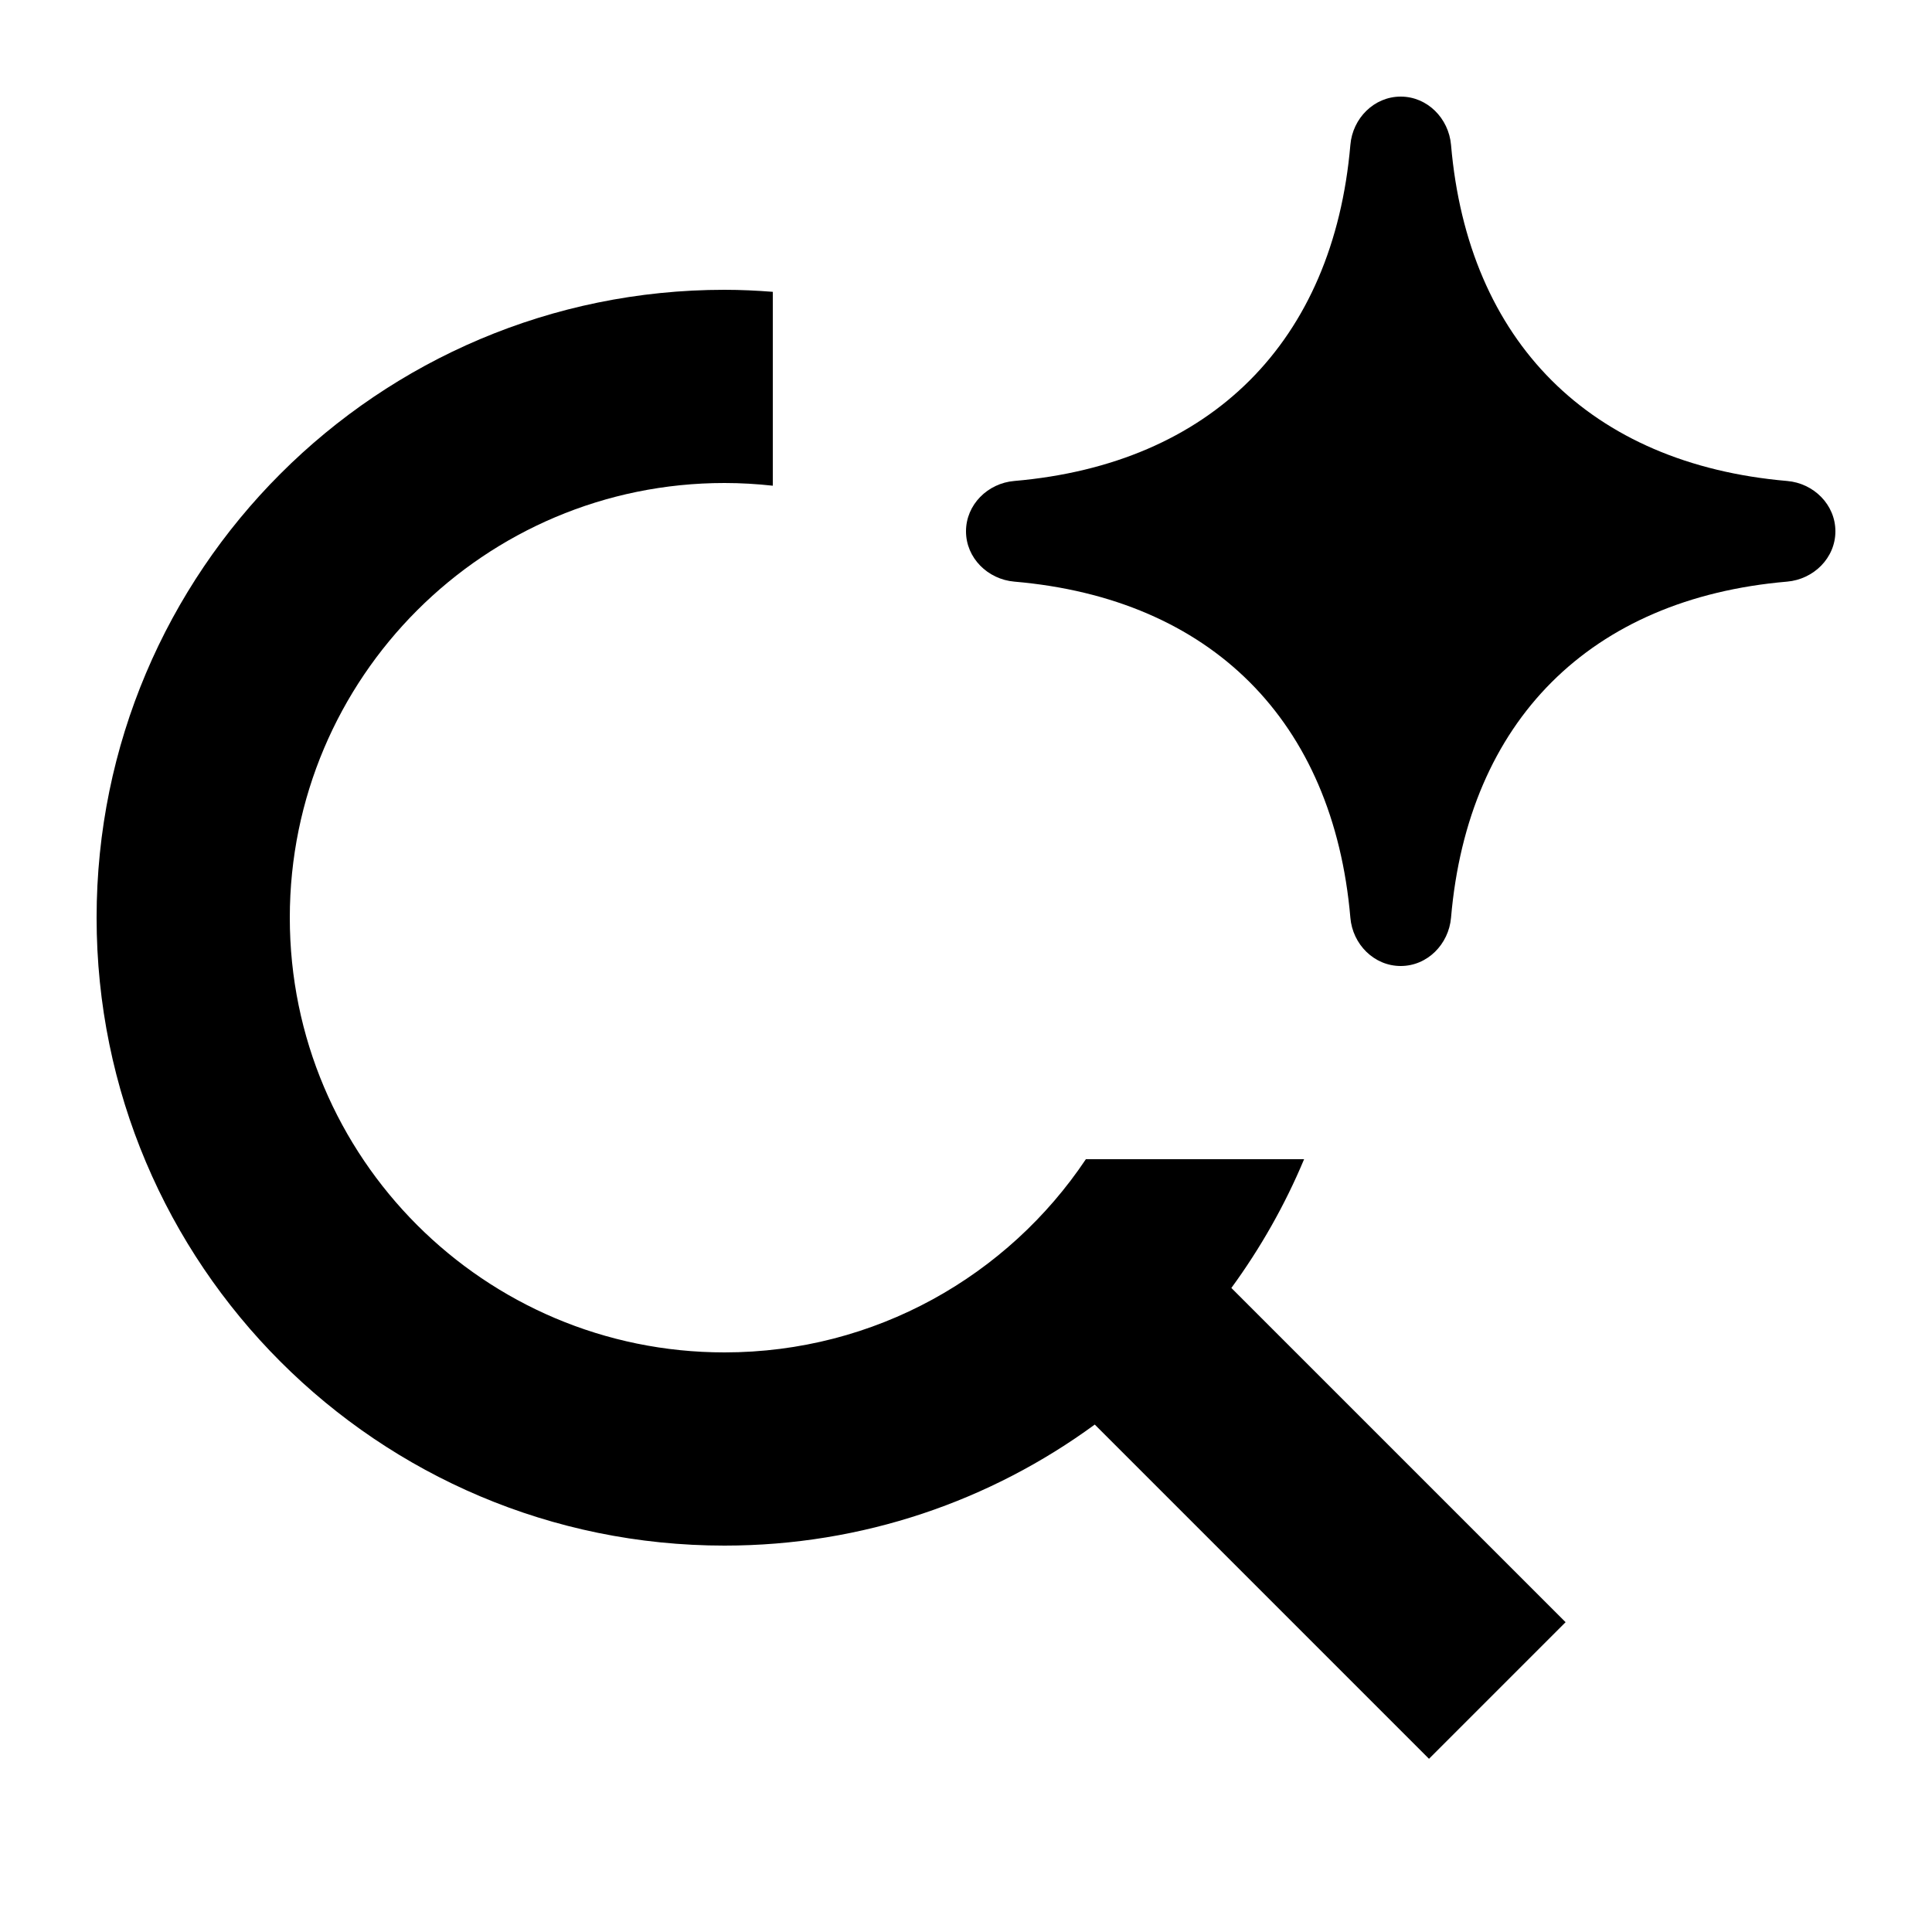
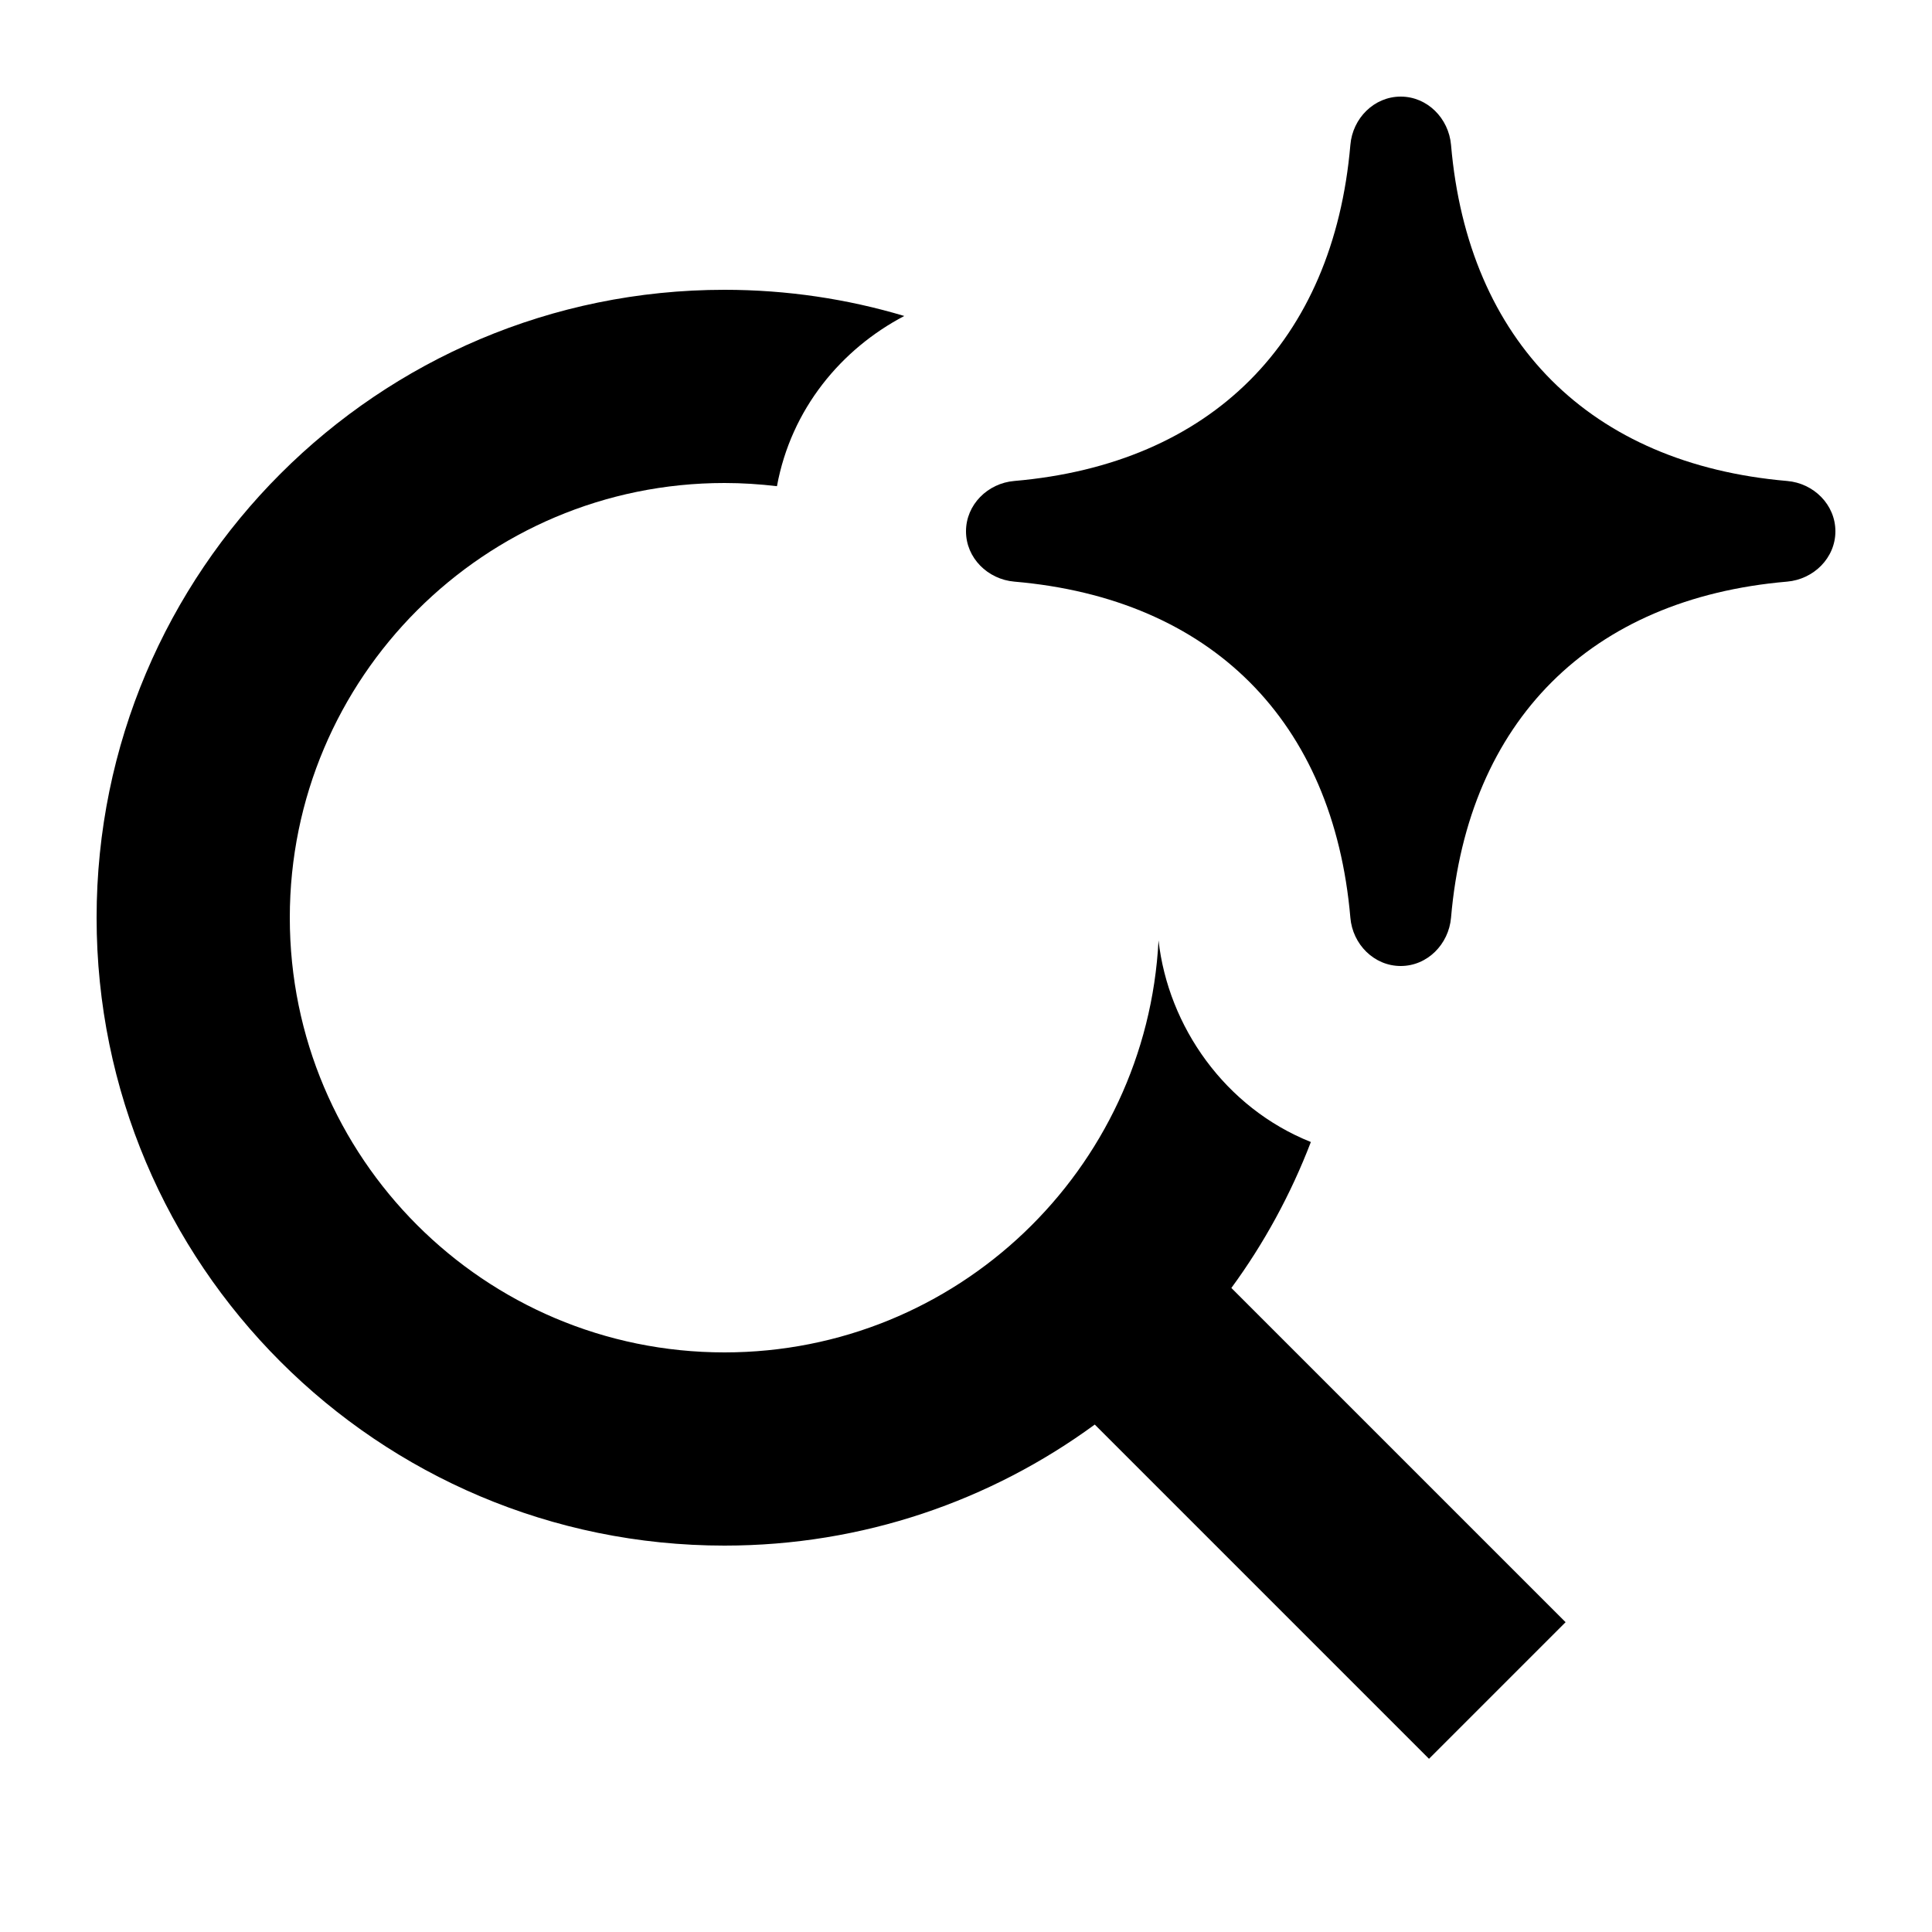
<svg xmlns="http://www.w3.org/2000/svg" width="20" height="20" viewBox="0 0 20 20" fill="none">
  <rect width="20" height="20" fill="none" />
-   <path d="M7.5 3C7.668 3 7.835 3.008 8 3.021V5.028C7.836 5.01 7.669 5 7.5 5C5.015 5 3 7.015 3 9.5C3 11.985 5.015 14 7.5 14C9.06 14 10.434 13.206 11.241 12H13.5C13.301 12.476 13.047 12.922 12.747 13.333L16.207 16.793L14.793 18.207L11.333 14.747C10.258 15.534 8.934 16 7.5 16C3.91 16 1 13.09 1 9.5C1 5.91 3.91 3 7.5 3Z" fill="#000000" />
+   <path d="M7.5 3C8.147 3 8.772 3.095 9.361 3.271C8.709 3.613 8.19 4.233 8.043 5.033C7.865 5.012 7.684 5 7.5 5C5.015 5 3 7.015 3 9.5C3 11.985 5.015 14 7.5 14C9.906 14 11.871 12.111 11.993 9.735C12.093 10.625 12.681 11.467 13.57 11.822C13.362 12.364 13.085 12.872 12.747 13.333L16.207 16.793L14.793 18.207L11.333 14.747C10.258 15.534 8.934 16 7.5 16C3.91 16 1 13.09 1 9.5C1 5.91 3.91 3 7.5 3Z" fill="#000000" />
  <path d="M14.5 1C14.776 1 14.997 1.225 15.021 1.5C15.196 3.537 16.463 4.803 18.5 4.979C18.775 5.002 19 5.224 19 5.5C19 5.776 18.775 5.997 18.5 6.021C16.463 6.196 15.196 7.463 15.021 9.5C14.997 9.775 14.776 10 14.5 10C14.224 10 14.002 9.775 13.979 9.5C13.803 7.463 12.537 6.196 10.5 6.021C10.225 5.997 10 5.776 10 5.5C10 5.224 10.225 5.002 10.5 4.979C12.537 4.803 13.803 3.537 13.979 1.5C14.002 1.225 14.224 1 14.5 1Z" fill="#000000" />
</svg>
